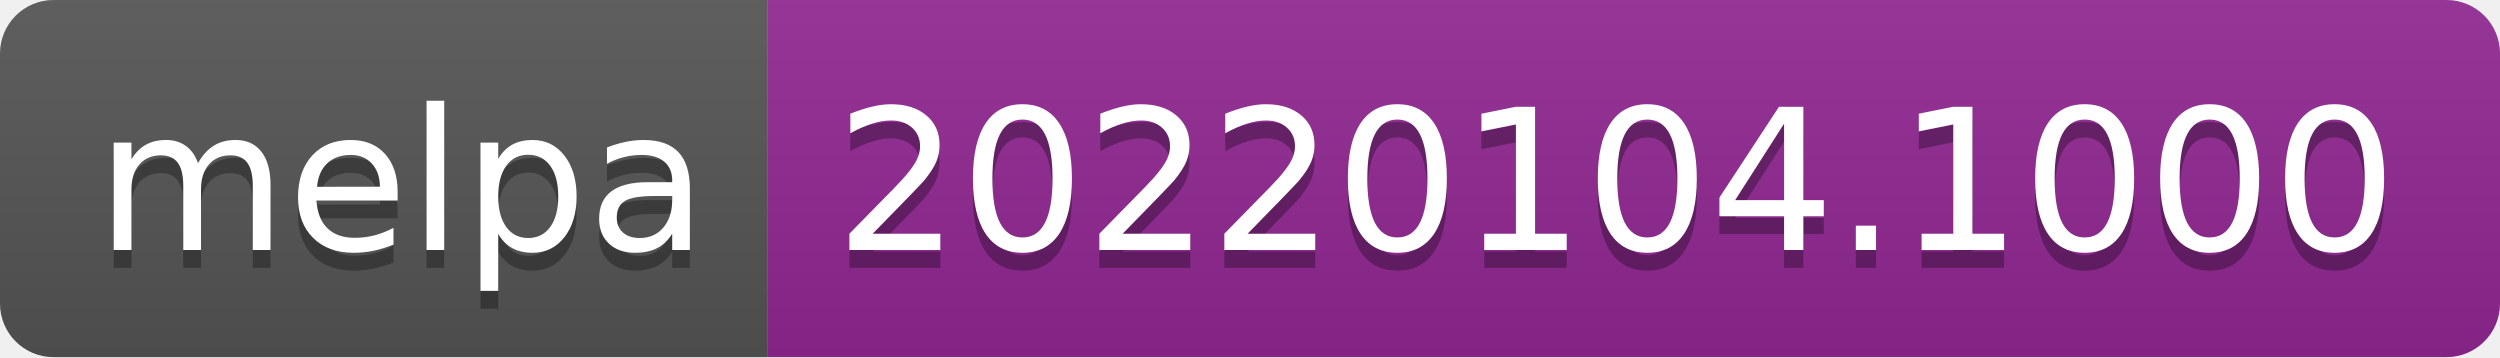
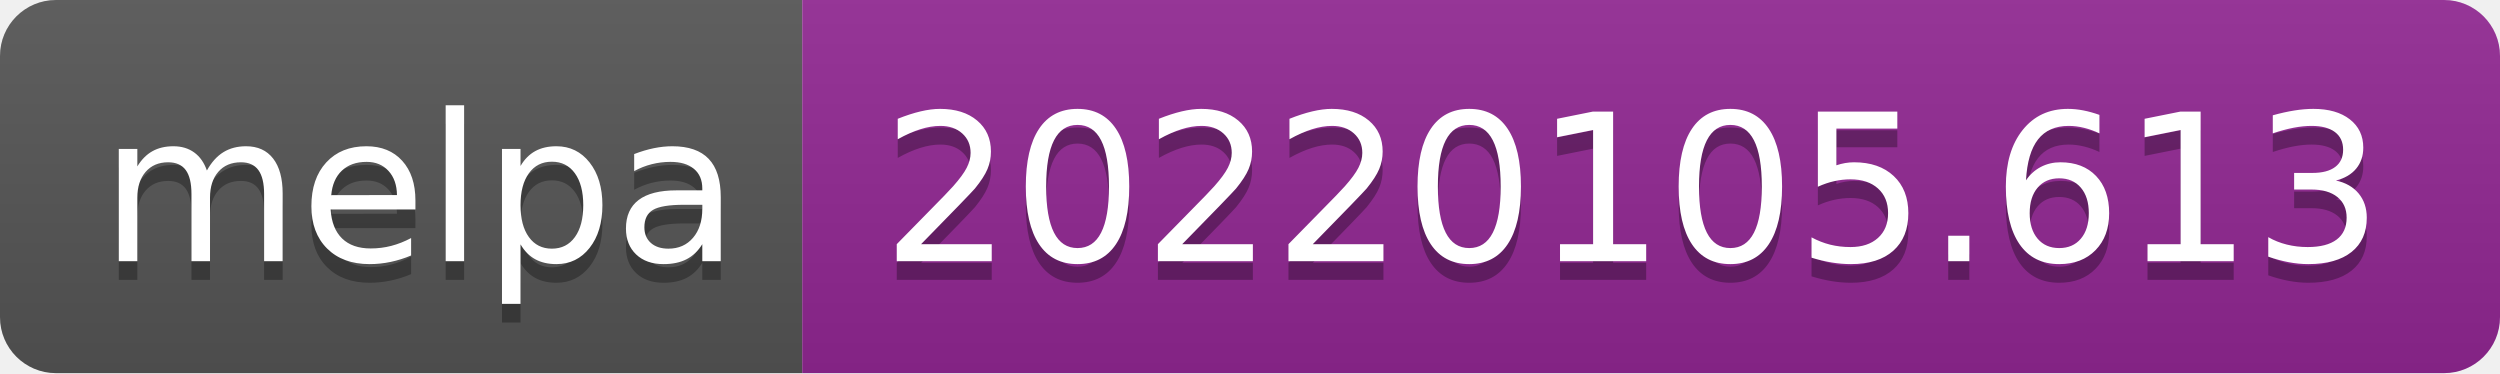
- <svg xmlns="http://www.w3.org/2000/svg" width="140" height="20" role="img" aria-label="melpa: 20220104.1000">
+ <svg xmlns="http://www.w3.org/2000/svg" width="134" height="20" role="img" aria-label="melpa: 20220105.613">
  <linearGradient id="s" x2="0" y2="100%">
    <stop offset="0" stop-color="#bbb" stop-opacity=".1" />
    <stop offset="1" stop-opacity=".1" />
  </linearGradient>
  <clipPath id="r">
-     <rect width="140" height="20" rx="3" fill="#fff" />
+     <rect width="134" height="20" rx="3" fill="#fff" />
  </clipPath>
  <g clip-path="url(#r)">
    <rect width="43" height="20" fill="#555" />
-     <rect x="43" width="97" height="20" fill="#922793" />
-     <rect width="140" height="20" fill="url(#s)" />
+     <rect x="43" width="91" height="20" fill="#922793" />
+     <rect width="134" height="20" fill="url(#s)" />
  </g>
  <g fill="#fff" text-anchor="middle" font-family="Verdana,Geneva,DejaVu Sans,sans-serif" text-rendering="geometricPrecision" font-size="110">
    <text aria-hidden="true" x="225" y="150" fill="#010101" fill-opacity=".3" transform="scale(.1)" textLength="330">melpa</text>
    <text x="225" y="140" transform="scale(.1)" fill="#fff" textLength="330">melpa</text>
-     <text aria-hidden="true" x="905" y="150" fill="#010101" fill-opacity=".3" transform="scale(.1)" textLength="870">20220104.1000</text>
-     <text x="905" y="140" transform="scale(.1)" fill="#fff" textLength="870">20220104.1000</text>
+     <text aria-hidden="true" x="875" y="150" fill="#010101" fill-opacity=".3" transform="scale(.1)" textLength="810">20220105.613</text>
+     <text x="875" y="140" transform="scale(.1)" fill="#fff" textLength="810">20220105.613</text>
  </g>
</svg>
